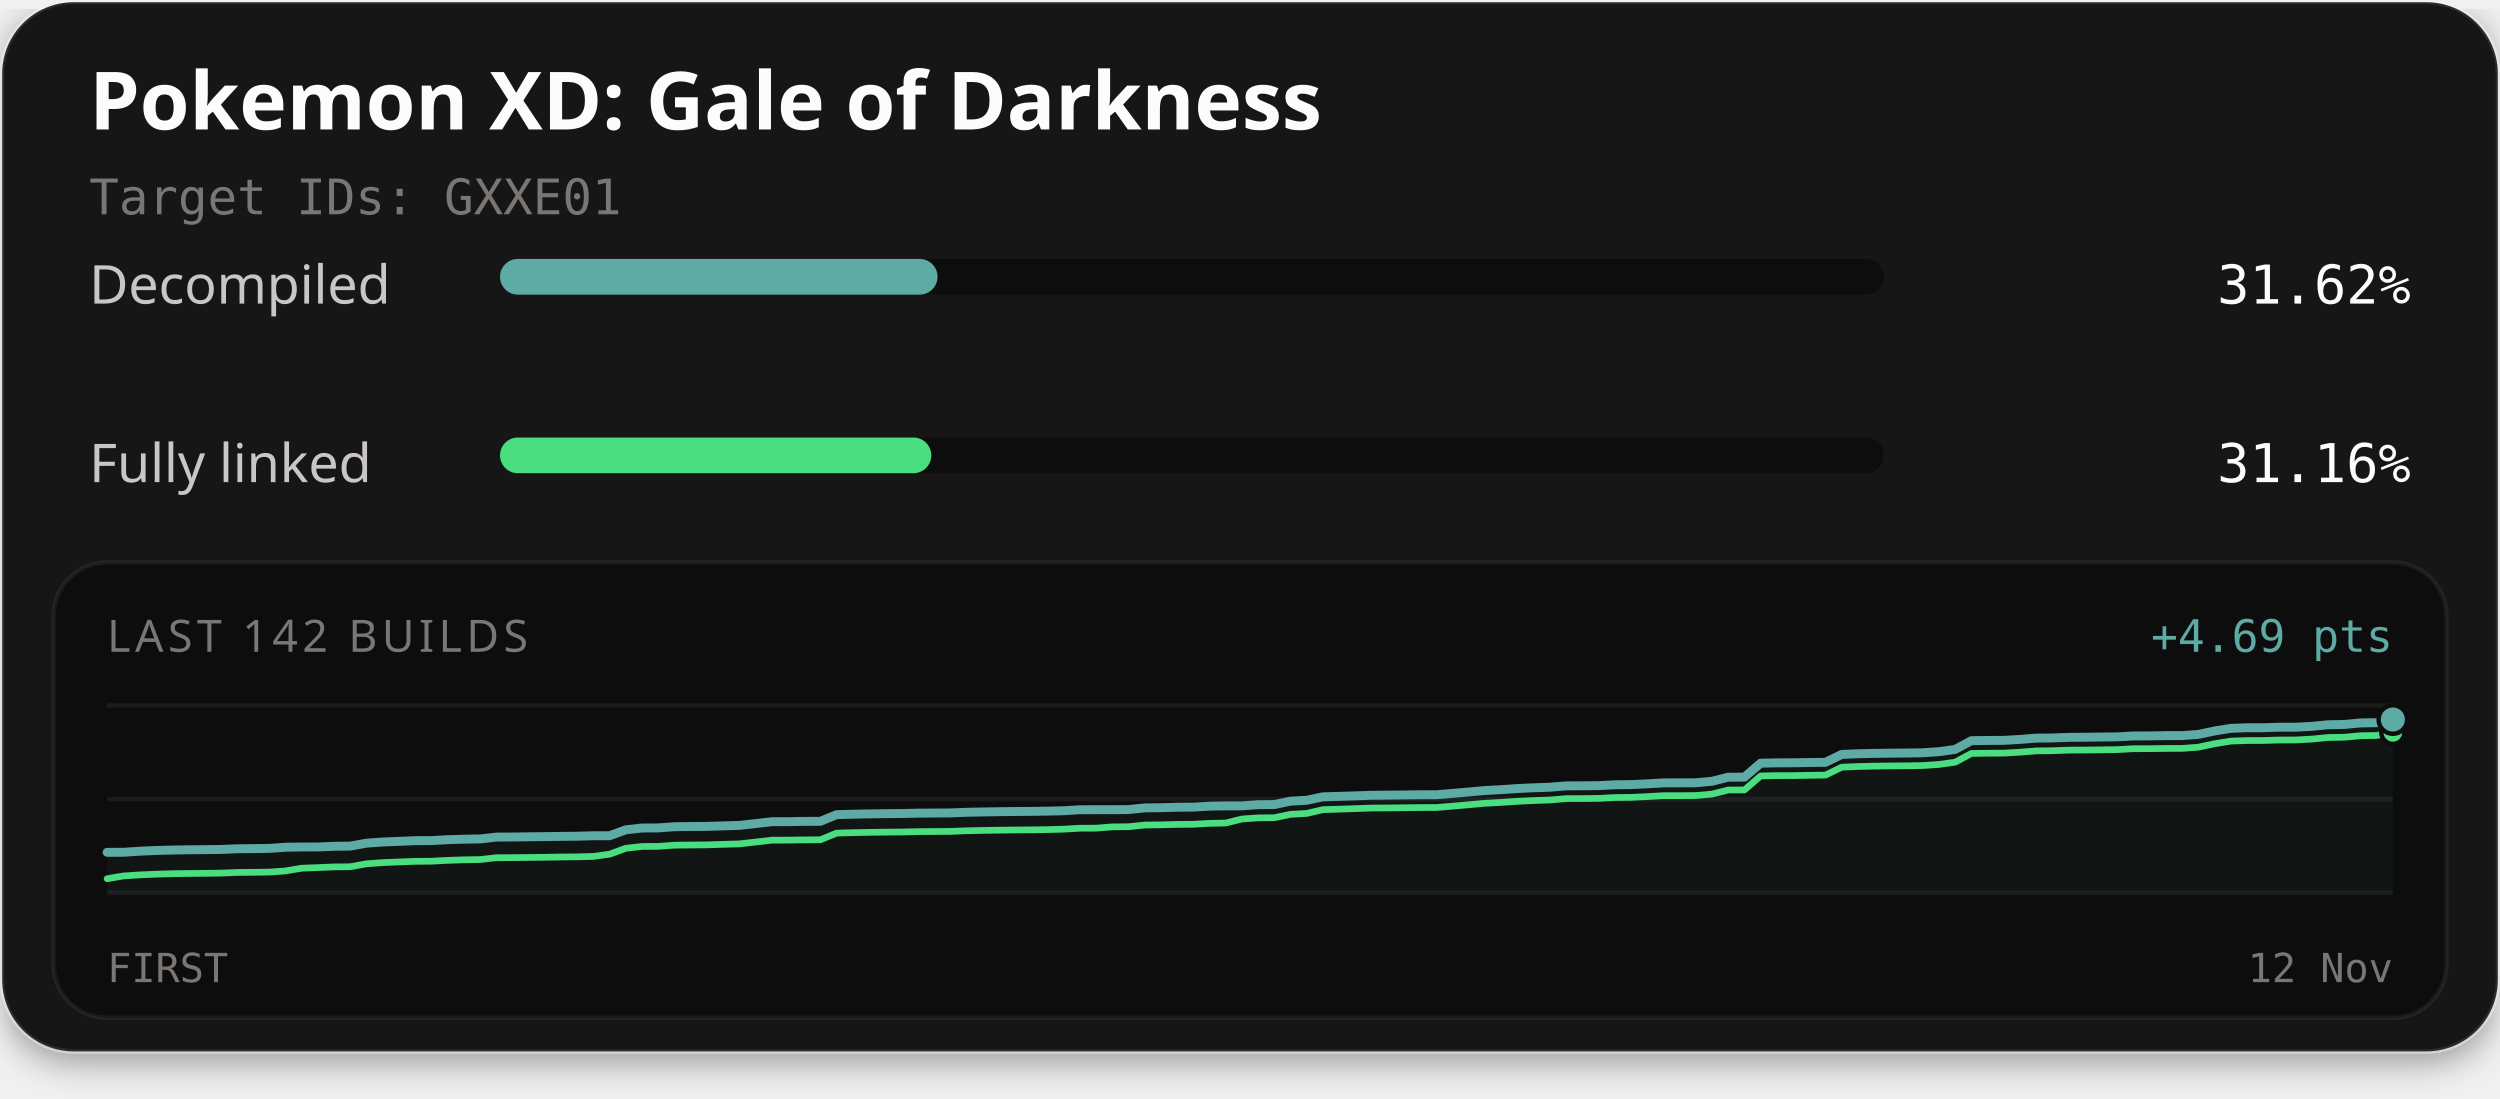
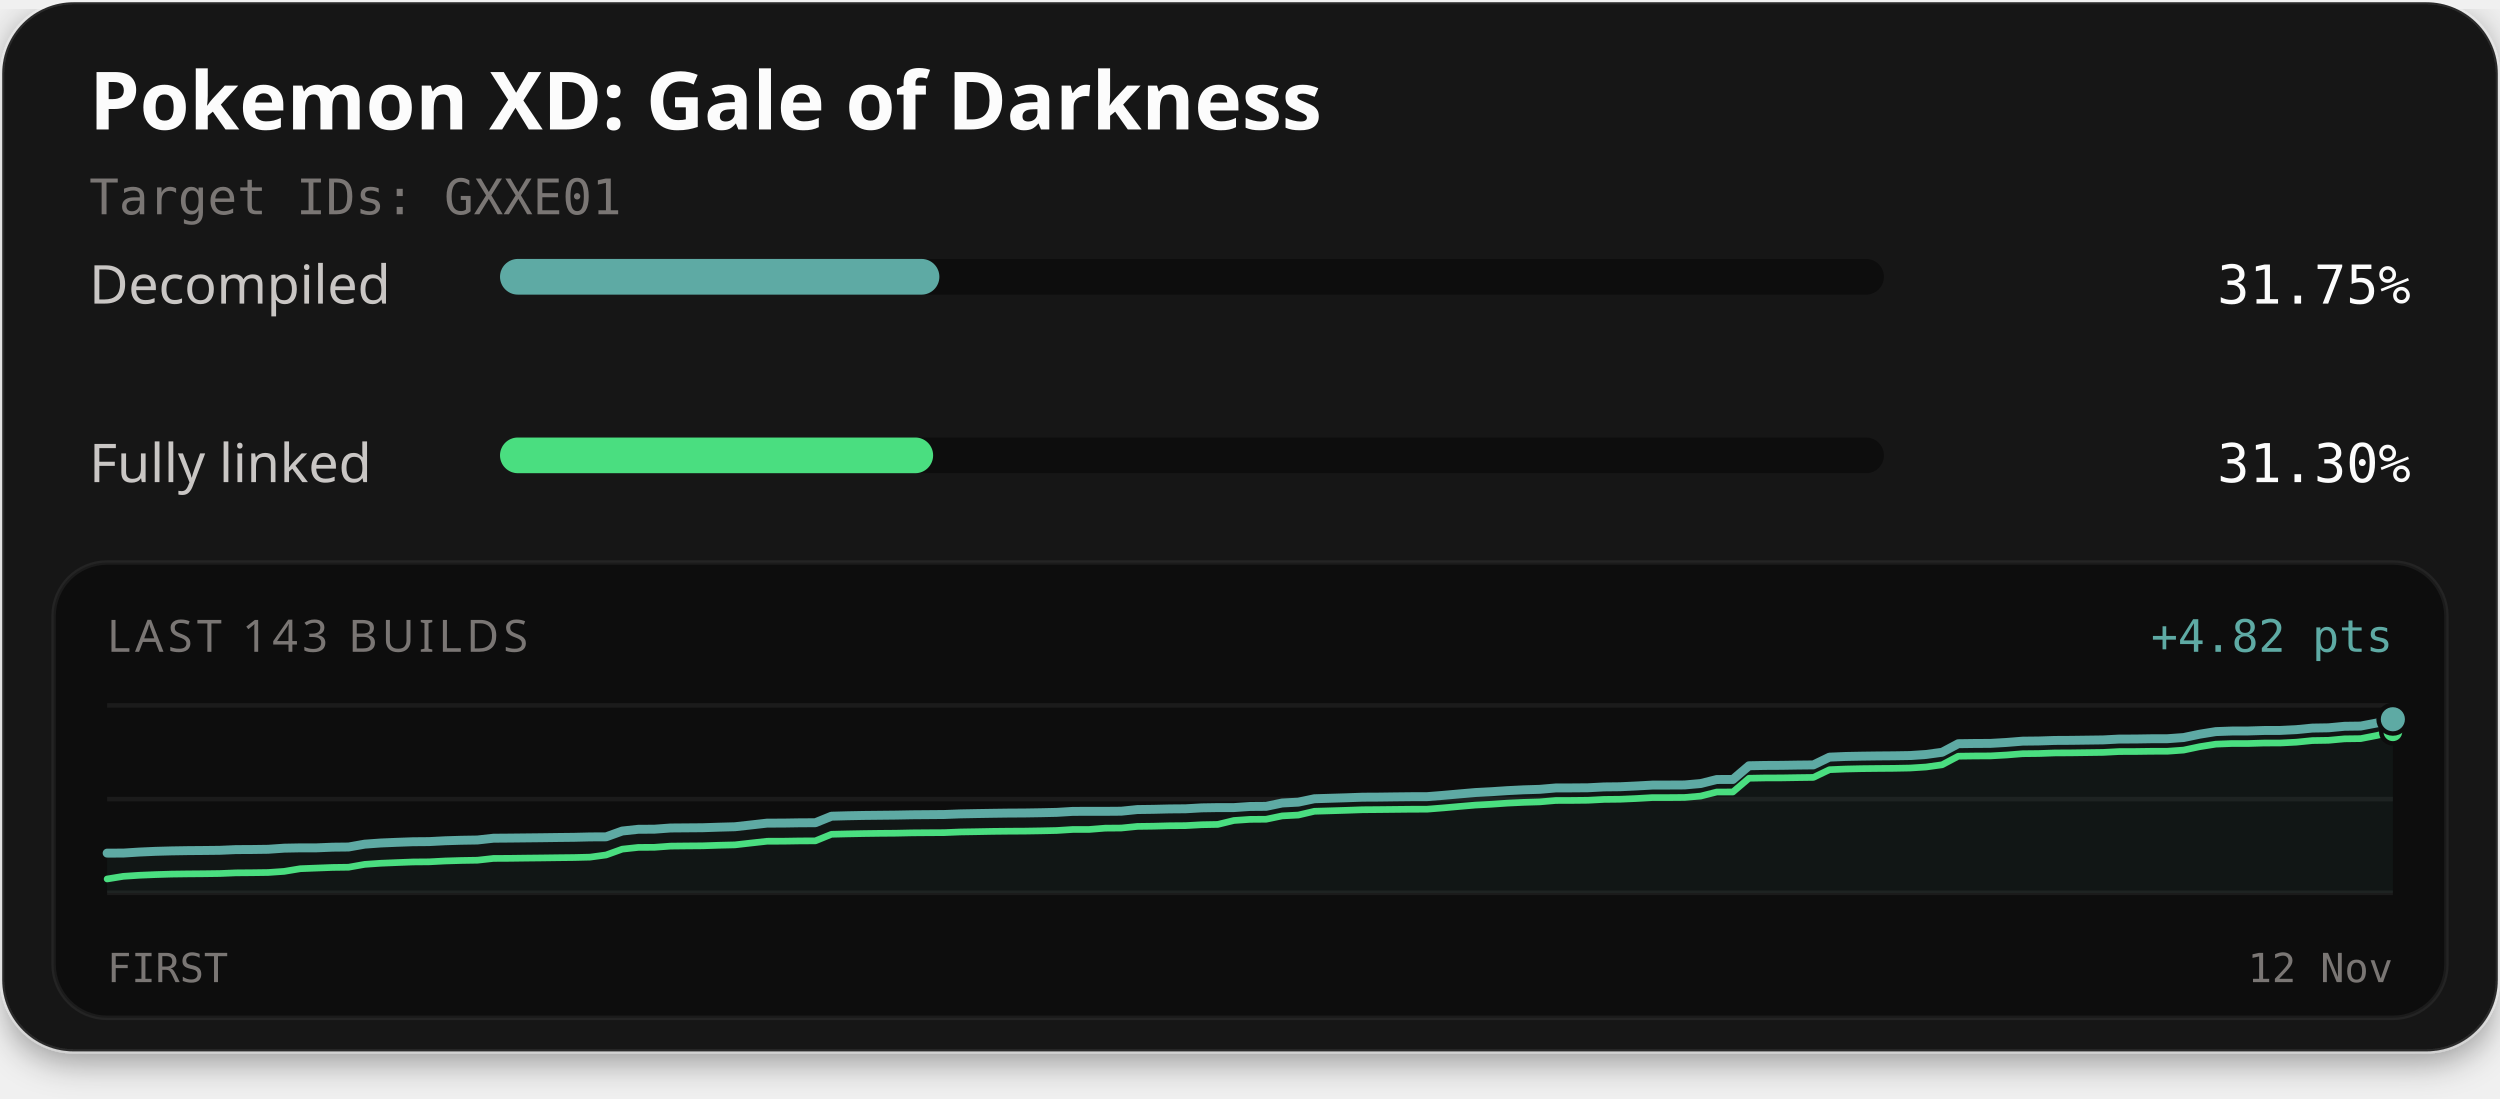
<svg xmlns="http://www.w3.org/2000/svg" width="560" height="246" viewBox="0 0 560 246" role="img" aria-labelledby="title description">
  <defs>
    <filter id="card-shadow" x="-10%" y="-10%" width="120%" height="130%">
      <feDropShadow dx="0" dy="2" stdDeviation="4" flood-color="#000000" flood-opacity="0.4" />
    </filter>
  </defs>
  <rect x="0.5" y="0.5" width="559" height="235" rx="16" fill="#141414" stroke="#ffffff" stroke-opacity="0.1" stroke-width="1" filter="url(#card-shadow)" />
  <text x="20" y="29" fill="#fcfcfc" font-family="'Red Hat Text', system-ui, sans-serif" font-size="18" font-weight="700">Pokemon XD: Gale of Darkness</text>
  <text x="20" y="48" fill="#7a7674" font-family="'Martian Mono', monospace" font-size="11">Target IDs: GXXE01</text>
  <text x="20" y="68" fill="#c9c6c4" font-family="'Red Hat Text', system-ui, sans-serif" font-size="12">Decompiled</text>
  <rect x="112" y="58" width="310" height="8" rx="4" fill="#0d0d0d" />
-   <rect x="112" y="58" width="98.01" height="8" rx="4" fill="#5eaaa4" />
-   <text x="540" y="68" text-anchor="end" fill="#fcfcfc" font-family="'Martian Mono', monospace" font-size="12">31.62%</text>
+   <rect x="112" y="58" width="98.42" height="8" rx="4" fill="#5eaaa4" />
+   <text x="540" y="68" text-anchor="end" fill="#fcfcfc" font-family="'Martian Mono', monospace" font-size="12">31.75%</text>
  <text x="20" y="108" fill="#c9c6c4" font-family="'Red Hat Text', system-ui, sans-serif" font-size="12">Fully linked</text>
  <rect x="112" y="98" width="310" height="8" rx="4" fill="#0d0d0d" />
-   <rect x="112" y="98" width="96.61" height="8" rx="4" fill="#4ade80" />
-   <text x="540" y="108" text-anchor="end" fill="#fcfcfc" font-family="'Martian Mono', monospace" font-size="12">31.16%</text>
+   <rect x="112" y="98" width="97.02" height="8" rx="4" fill="#4ade80" />
+   <text x="540" y="108" text-anchor="end" fill="#fcfcfc" font-family="'Martian Mono', monospace" font-size="12">31.30%</text>
  <rect x="12" y="126" width="536" height="102" rx="12" fill="#0d0d0d" stroke="#ffffff" stroke-opacity="0.06" stroke-width="1" />
-   <text x="24" y="146" fill="#7a7674" font-family="'Red Hat Text', system-ui, sans-serif" font-size="10" letter-spacing="1">LAST 142 BUILDS</text>
-   <text x="536" y="146" text-anchor="end" fill="#5eaaa4" font-family="'Martian Mono', monospace" font-size="10">+4.69 pts</text>
+   <text x="24" y="146" fill="#7a7674" font-family="'Red Hat Text', system-ui, sans-serif" font-size="10" letter-spacing="1">LAST 143 BUILDS</text>
+   <text x="536" y="146" text-anchor="end" fill="#5eaaa4" font-family="'Martian Mono', monospace" font-size="10">+4.82 pts</text>
  <line x1="24" y1="158" x2="536" y2="158" stroke="#ffffff" stroke-opacity="0.06" stroke-width="1" />
  <line x1="24" y1="179.0" x2="536" y2="179.0" stroke="#ffffff" stroke-opacity="0.06" stroke-width="1" />
  <line x1="24" y1="200" x2="536" y2="200" stroke="#ffffff" stroke-opacity="0.06" stroke-width="1" />
-   <path d="M24.00,190.92 L27.63,190.91 L31.26,190.67 L34.89,190.51 L38.52,190.41 L42.16,190.35 L45.79,190.32 L49.42,190.28 L53.05,190.12 L56.68,190.09 L60.31,190.04 L63.94,189.78 L67.57,189.72 L71.21,189.72 L74.84,189.57 L78.47,189.52 L82.10,188.87 L85.73,188.61 L89.36,188.46 L92.99,188.31 L96.62,188.29 L100.26,188.09 L103.89,187.98 L107.52,187.92 L111.15,187.51 L114.78,187.49 L118.41,187.44 L122.04,187.40 L125.67,187.35 L129.30,187.31 L132.94,187.21 L136.57,187.20 L140.20,185.87 L143.83,185.47 L147.46,185.45 L151.09,185.18 L154.72,185.14 L158.35,185.11 L161.99,184.99 L165.62,184.89 L169.25,184.48 L172.88,184.06 L176.51,184.06 L180.14,183.99 L183.77,183.97 L187.40,182.48 L191.04,182.38 L194.67,182.31 L198.30,182.26 L201.93,182.23 L205.56,182.15 L209.19,182.12 L212.82,182.10 L216.45,181.95 L220.09,181.88 L223.72,181.82 L227.35,181.77 L230.98,181.75 L234.61,181.69 L238.24,181.61 L241.87,181.38 L245.50,181.37 L249.13,181.37 L252.77,181.34 L256.40,180.97 L260.03,180.92 L263.66,180.82 L267.29,180.79 L270.92,180.58 L274.55,180.51 L278.18,180.51 L281.82,180.25 L285.45,180.22 L289.08,179.46 L292.71,179.26 L296.34,178.49 L299.97,178.38 L303.60,178.27 L307.23,178.14 L310.87,178.11 L314.50,178.07 L318.13,178.02 L321.76,178.02 L325.39,177.72 L329.02,177.40 L332.65,177.08 L336.28,176.88 L339.91,176.63 L343.55,176.46 L347.18,176.34 L350.81,176.03 L354.44,176.02 L358.07,175.98 L361.70,175.79 L365.33,175.75 L368.96,175.58 L372.60,175.37 L376.23,175.36 L379.86,175.34 L383.49,175.01 L387.12,174.09 L390.75,174.08 L394.38,170.95 L398.01,170.88 L401.65,170.86 L405.28,170.81 L408.91,170.76 L412.54,168.99 L416.17,168.84 L419.80,168.76 L423.43,168.71 L427.06,168.68 L430.70,168.62 L434.33,168.37 L437.96,167.87 L441.59,165.91 L445.22,165.86 L448.85,165.84 L452.48,165.63 L456.11,165.34 L459.74,165.30 L463.38,165.17 L467.01,165.14 L470.64,165.09 L474.27,165.05 L477.90,164.85 L481.53,164.84 L485.16,164.78 L488.79,164.77 L492.43,164.51 L496.06,163.74 L499.69,163.15 L503.32,163.01 L506.95,163.01 L510.58,162.89 L514.21,162.89 L517.84,162.70 L521.48,162.34 L525.11,162.28 L528.74,161.94 L532.37,161.88 L536.00,161.17 L536.00,200.00 L24.00,200.00 Z" fill="#5eaaa4" fill-opacity="0.06" />
-   <path d="M24.00,196.83 L27.63,196.22 L31.26,195.98 L34.89,195.82 L38.52,195.71 L42.16,195.66 L45.79,195.63 L49.42,195.58 L53.05,195.43 L56.68,195.40 L60.31,195.35 L63.94,195.09 L67.57,194.48 L71.21,194.34 L74.84,194.19 L78.47,194.15 L82.10,193.49 L85.73,193.23 L89.36,193.08 L92.99,192.94 L96.62,192.91 L100.26,192.72 L103.89,192.60 L107.52,192.54 L111.15,192.13 L114.78,192.11 L118.41,192.07 L122.04,192.03 L125.67,191.97 L129.30,191.93 L132.94,191.84 L136.57,191.33 L140.20,190.01 L143.83,189.61 L147.46,189.59 L151.09,189.32 L154.72,189.28 L158.35,189.25 L161.99,189.13 L165.62,189.03 L169.25,188.62 L172.88,188.20 L176.51,188.19 L180.14,188.13 L183.77,188.11 L187.40,186.62 L191.04,186.52 L194.67,186.45 L198.30,186.40 L201.93,186.37 L205.56,186.29 L209.19,186.26 L212.82,186.24 L216.45,186.09 L220.09,186.02 L223.72,185.96 L227.35,185.91 L230.98,185.89 L234.61,185.83 L238.24,185.74 L241.87,185.52 L245.50,185.51 L249.13,185.22 L252.77,185.19 L256.40,184.81 L260.03,184.76 L263.66,184.67 L267.29,184.64 L270.92,184.43 L274.55,184.36 L278.18,183.46 L281.82,183.20 L285.45,183.17 L289.08,182.41 L292.71,182.21 L296.34,181.36 L299.97,181.25 L303.60,181.13 L307.23,181.00 L310.87,180.98 L314.50,180.93 L318.13,180.89 L321.76,180.88 L325.39,180.58 L329.02,180.26 L332.65,179.94 L336.28,179.74 L339.91,179.50 L343.55,179.32 L347.18,179.20 L350.81,178.89 L354.44,178.88 L358.07,178.84 L361.70,178.65 L365.33,178.61 L368.96,178.44 L372.60,178.23 L376.23,178.23 L379.86,178.20 L383.49,177.88 L387.12,176.96 L390.75,176.95 L394.38,173.81 L398.01,173.74 L401.65,173.73 L405.28,173.67 L408.91,173.62 L412.54,171.85 L416.17,171.70 L419.80,171.62 L423.43,171.57 L427.06,171.54 L430.70,171.48 L434.33,171.24 L437.96,170.73 L441.59,168.77 L445.22,168.72 L448.85,168.70 L452.48,168.49 L456.11,168.20 L459.74,168.16 L463.38,168.03 L467.01,168.01 L470.64,167.96 L474.27,167.91 L477.90,167.71 L481.53,167.70 L485.16,167.65 L488.79,167.64 L492.43,167.37 L496.06,166.60 L499.69,166.01 L503.32,165.88 L506.95,165.87 L510.58,165.76 L514.21,165.75 L517.84,165.56 L521.48,165.20 L525.11,165.14 L528.74,164.80 L532.37,164.75 L536.00,164.04" fill="none" stroke="#4ade80" stroke-width="1.5" stroke-linejoin="round" stroke-linecap="round" />
-   <path d="M24.00,190.92 L27.63,190.91 L31.26,190.67 L34.89,190.51 L38.52,190.41 L42.16,190.35 L45.79,190.32 L49.42,190.28 L53.05,190.12 L56.68,190.09 L60.31,190.04 L63.94,189.78 L67.57,189.72 L71.21,189.72 L74.84,189.57 L78.47,189.52 L82.10,188.87 L85.73,188.61 L89.36,188.46 L92.99,188.31 L96.62,188.29 L100.26,188.09 L103.89,187.98 L107.52,187.92 L111.15,187.51 L114.78,187.49 L118.41,187.44 L122.04,187.40 L125.67,187.35 L129.30,187.31 L132.94,187.21 L136.57,187.20 L140.20,185.87 L143.83,185.47 L147.46,185.45 L151.09,185.18 L154.72,185.14 L158.35,185.11 L161.99,184.99 L165.62,184.89 L169.25,184.48 L172.88,184.06 L176.51,184.06 L180.14,183.99 L183.77,183.97 L187.40,182.48 L191.04,182.38 L194.67,182.31 L198.30,182.26 L201.93,182.23 L205.56,182.15 L209.19,182.12 L212.82,182.10 L216.45,181.95 L220.09,181.88 L223.72,181.82 L227.35,181.77 L230.98,181.75 L234.61,181.69 L238.24,181.61 L241.87,181.38 L245.50,181.37 L249.13,181.37 L252.77,181.34 L256.40,180.97 L260.03,180.92 L263.66,180.82 L267.29,180.79 L270.92,180.58 L274.55,180.51 L278.18,180.51 L281.82,180.25 L285.45,180.22 L289.08,179.46 L292.71,179.26 L296.34,178.49 L299.97,178.38 L303.60,178.27 L307.23,178.14 L310.87,178.11 L314.50,178.07 L318.13,178.02 L321.76,178.02 L325.39,177.72 L329.02,177.40 L332.65,177.08 L336.28,176.88 L339.91,176.63 L343.55,176.46 L347.18,176.34 L350.81,176.03 L354.44,176.02 L358.07,175.98 L361.70,175.79 L365.33,175.75 L368.96,175.58 L372.60,175.37 L376.23,175.36 L379.86,175.34 L383.49,175.01 L387.12,174.09 L390.75,174.08 L394.38,170.95 L398.01,170.88 L401.65,170.86 L405.28,170.81 L408.91,170.76 L412.54,168.99 L416.17,168.84 L419.80,168.76 L423.43,168.71 L427.06,168.68 L430.70,168.62 L434.33,168.37 L437.96,167.87 L441.59,165.91 L445.22,165.86 L448.85,165.84 L452.48,165.63 L456.11,165.34 L459.74,165.30 L463.38,165.17 L467.01,165.14 L470.64,165.09 L474.27,165.05 L477.90,164.85 L481.53,164.84 L485.16,164.78 L488.79,164.77 L492.43,164.51 L496.06,163.74 L499.69,163.15 L503.32,163.01 L506.95,163.01 L510.58,162.89 L514.21,162.89 L517.84,162.70 L521.48,162.34 L525.11,162.28 L528.74,161.94 L532.37,161.88 L536.00,161.17" fill="none" stroke="#5eaaa4" stroke-width="2" stroke-linejoin="round" stroke-linecap="round" />
-   <circle cx="536.00" cy="164.04" r="2.6" fill="#4ade80" stroke="#0d0d0d" stroke-width="1" />
-   <circle cx="536.00" cy="161.17" r="3.2" fill="#5eaaa4" stroke="#0d0d0d" stroke-width="1" />
+   <path d="M24.00,191.10 L27.61,191.09 L31.21,190.86 L34.82,190.70 L38.42,190.60 L42.03,190.54 L45.63,190.51 L49.24,190.47 L52.85,190.31 L56.45,190.29 L60.06,190.24 L63.66,189.99 L67.27,189.92 L70.87,189.92 L74.48,189.77 L78.08,189.73 L81.69,189.09 L85.30,188.83 L88.90,188.68 L92.51,188.55 L96.11,188.52 L99.72,188.33 L103.32,188.22 L106.93,188.16 L110.54,187.76 L114.14,187.73 L117.75,187.69 L121.35,187.65 L124.96,187.60 L128.56,187.56 L132.17,187.47 L135.77,187.45 L139.38,186.15 L142.99,185.76 L146.59,185.74 L150.20,185.47 L153.80,185.44 L157.41,185.41 L161.01,185.29 L164.62,185.19 L168.23,184.79 L171.83,184.38 L175.44,184.37 L179.04,184.31 L182.65,184.29 L186.25,182.83 L189.86,182.73 L193.46,182.66 L197.07,182.62 L200.68,182.58 L204.28,182.51 L207.89,182.48 L211.49,182.45 L215.10,182.31 L218.70,182.24 L222.31,182.18 L225.92,182.13 L229.52,182.11 L233.13,182.05 L236.73,181.97 L240.34,181.75 L243.94,181.74 L247.55,181.74 L251.15,181.71 L254.76,181.34 L258.37,181.29 L261.97,181.20 L265.58,181.17 L269.18,180.96 L272.79,180.90 L276.39,180.90 L280.00,180.65 L283.61,180.62 L287.21,179.87 L290.82,179.68 L294.42,178.92 L298.03,178.81 L301.63,178.70 L305.24,178.57 L308.85,178.55 L312.45,178.50 L316.06,178.46 L319.66,178.45 L323.27,178.16 L326.87,177.84 L330.48,177.53 L334.08,177.34 L337.69,177.10 L341.30,176.92 L344.90,176.81 L348.51,176.50 L352.11,176.49 L355.72,176.46 L359.32,176.27 L362.93,176.23 L366.54,176.06 L370.14,175.86 L373.75,175.85 L377.35,175.83 L380.96,175.51 L384.56,174.61 L388.17,174.60 L391.77,171.53 L395.38,171.46 L398.99,171.44 L402.59,171.38 L406.20,171.34 L409.80,169.60 L413.41,169.45 L417.01,169.38 L420.62,169.33 L424.23,169.30 L427.83,169.24 L431.44,169.00 L435.04,168.51 L438.65,166.59 L442.25,166.54 L445.86,166.52 L449.46,166.31 L453.07,166.02 L456.68,165.98 L460.28,165.86 L463.89,165.84 L467.49,165.79 L471.10,165.74 L474.70,165.55 L478.31,165.54 L481.92,165.48 L485.52,165.47 L489.13,165.21 L492.73,164.46 L496.34,163.88 L499.94,163.75 L503.55,163.74 L507.15,163.63 L510.76,163.62 L514.37,163.44 L517.97,163.09 L521.58,163.03 L525.18,162.69 L528.79,162.64 L532.39,161.95 L536.00,161.11 L536.00,200.00 L24.00,200.00 Z" fill="#5eaaa4" fill-opacity="0.06" />
+   <path d="M24.00,196.89 L27.61,196.30 L31.21,196.06 L34.82,195.91 L38.42,195.80 L42.03,195.75 L45.63,195.72 L49.24,195.67 L52.85,195.52 L56.45,195.49 L60.06,195.44 L63.66,195.19 L67.27,194.59 L70.87,194.45 L74.48,194.31 L78.08,194.26 L81.69,193.62 L85.30,193.37 L88.90,193.22 L92.51,193.08 L96.11,193.05 L99.72,192.86 L103.32,192.75 L106.93,192.69 L110.54,192.29 L114.14,192.27 L117.75,192.22 L121.35,192.18 L124.96,192.13 L128.56,192.09 L132.17,192.00 L135.77,191.51 L139.38,190.21 L142.99,189.82 L146.59,189.80 L150.20,189.53 L153.80,189.49 L157.41,189.46 L161.01,189.34 L164.62,189.25 L168.23,188.84 L171.83,188.44 L175.44,188.43 L179.04,188.37 L182.65,188.35 L186.25,186.88 L189.86,186.79 L193.46,186.72 L197.07,186.67 L200.68,186.64 L204.28,186.56 L207.89,186.53 L211.49,186.51 L215.10,186.36 L218.70,186.30 L222.31,186.23 L225.92,186.19 L229.52,186.17 L233.13,186.11 L236.73,186.03 L240.34,185.80 L243.94,185.80 L247.55,185.51 L251.15,185.48 L254.76,185.12 L258.37,185.07 L261.97,184.97 L265.58,184.94 L269.18,184.74 L272.79,184.67 L276.39,183.79 L280.00,183.54 L283.61,183.51 L287.21,182.76 L290.82,182.57 L294.42,181.73 L298.03,181.62 L301.63,181.51 L305.24,181.38 L308.85,181.35 L312.45,181.31 L316.06,181.27 L319.66,181.26 L323.27,180.97 L326.87,180.65 L330.48,180.34 L334.08,180.15 L337.69,179.90 L341.30,179.73 L344.90,179.62 L348.51,179.31 L352.11,179.30 L355.72,179.26 L359.32,179.07 L362.93,179.03 L366.54,178.87 L370.14,178.66 L373.75,178.66 L377.35,178.63 L380.96,178.32 L384.56,177.41 L388.17,177.40 L391.77,174.33 L395.38,174.26 L398.99,174.25 L402.59,174.19 L406.20,174.14 L409.80,172.41 L413.41,172.26 L417.01,172.18 L420.62,172.14 L424.23,172.11 L427.83,172.04 L431.44,171.81 L435.04,171.31 L438.65,169.39 L442.25,169.34 L445.86,169.32 L449.46,169.12 L453.07,168.83 L456.68,168.79 L460.28,168.66 L463.89,168.64 L467.49,168.59 L471.10,168.54 L474.70,168.35 L478.31,168.34 L481.92,168.29 L485.52,168.28 L489.13,168.02 L492.73,167.26 L496.34,166.69 L499.94,166.55 L503.55,166.55 L507.15,166.44 L510.76,166.43 L514.37,166.25 L517.97,165.89 L521.58,165.83 L525.18,165.50 L528.79,165.45 L532.39,164.75 L536.00,163.92" fill="none" stroke="#4ade80" stroke-width="1.5" stroke-linejoin="round" stroke-linecap="round" />
+   <path d="M24.00,191.10 L27.61,191.09 L31.21,190.86 L34.82,190.70 L38.42,190.60 L42.03,190.54 L45.63,190.51 L49.24,190.47 L52.85,190.31 L56.45,190.29 L60.06,190.24 L63.66,189.99 L67.27,189.92 L70.87,189.92 L74.48,189.77 L78.08,189.73 L81.69,189.09 L85.30,188.83 L88.90,188.68 L92.51,188.55 L96.11,188.52 L99.72,188.33 L103.32,188.22 L106.93,188.16 L110.54,187.76 L114.14,187.73 L117.75,187.69 L121.35,187.65 L124.96,187.60 L128.56,187.56 L132.17,187.47 L135.77,187.45 L139.38,186.15 L142.99,185.76 L146.59,185.74 L150.20,185.47 L153.80,185.44 L157.41,185.41 L161.01,185.29 L164.62,185.19 L168.23,184.79 L171.83,184.38 L175.44,184.37 L179.04,184.31 L182.65,184.29 L186.25,182.83 L189.86,182.73 L193.46,182.66 L197.07,182.62 L200.68,182.58 L204.28,182.51 L207.89,182.48 L211.49,182.45 L215.10,182.31 L218.70,182.24 L222.31,182.18 L225.92,182.13 L229.52,182.11 L233.13,182.05 L236.73,181.97 L240.34,181.75 L243.94,181.74 L247.55,181.74 L251.15,181.71 L254.76,181.34 L258.37,181.29 L261.97,181.20 L265.58,181.17 L269.18,180.96 L272.79,180.90 L276.39,180.90 L280.00,180.65 L283.61,180.62 L287.21,179.87 L290.82,179.68 L294.42,178.92 L298.03,178.81 L301.63,178.70 L305.24,178.57 L308.85,178.55 L312.45,178.50 L316.06,178.46 L319.66,178.45 L323.27,178.16 L326.87,177.84 L330.48,177.53 L334.08,177.34 L337.69,177.10 L341.30,176.92 L344.90,176.81 L348.51,176.50 L352.11,176.49 L355.72,176.46 L359.32,176.27 L362.93,176.23 L366.54,176.06 L370.14,175.86 L373.75,175.85 L377.35,175.83 L380.96,175.51 L384.56,174.61 L388.17,174.60 L391.77,171.53 L395.38,171.46 L398.99,171.44 L402.59,171.38 L406.20,171.34 L409.80,169.60 L413.41,169.45 L417.01,169.38 L420.62,169.33 L424.23,169.30 L427.83,169.24 L431.44,169.00 L435.04,168.51 L438.65,166.59 L442.25,166.54 L445.86,166.52 L449.46,166.31 L453.07,166.02 L456.68,165.98 L460.28,165.86 L463.89,165.84 L467.49,165.79 L471.10,165.74 L474.70,165.55 L478.31,165.54 L481.92,165.48 L485.52,165.47 L489.13,165.21 L492.73,164.46 L496.34,163.88 L499.94,163.75 L503.55,163.74 L507.15,163.63 L510.76,163.62 L514.37,163.44 L517.97,163.09 L521.58,163.03 L525.18,162.69 L528.79,162.64 L532.39,161.95 L536.00,161.11" fill="none" stroke="#5eaaa4" stroke-width="2" stroke-linejoin="round" stroke-linecap="round" />
+   <circle cx="536.00" cy="163.92" r="2.6" fill="#4ade80" stroke="#0d0d0d" stroke-width="1" />
+   <circle cx="536.00" cy="161.11" r="3.2" fill="#5eaaa4" stroke="#0d0d0d" stroke-width="1" />
  <text x="24" y="220" fill="#7a7674" font-family="'Martian Mono', monospace" font-size="9">FIRST</text>
  <text x="536" y="220" text-anchor="end" fill="#7a7674" font-family="'Martian Mono', monospace" font-size="9">12 Nov</text>
</svg>
